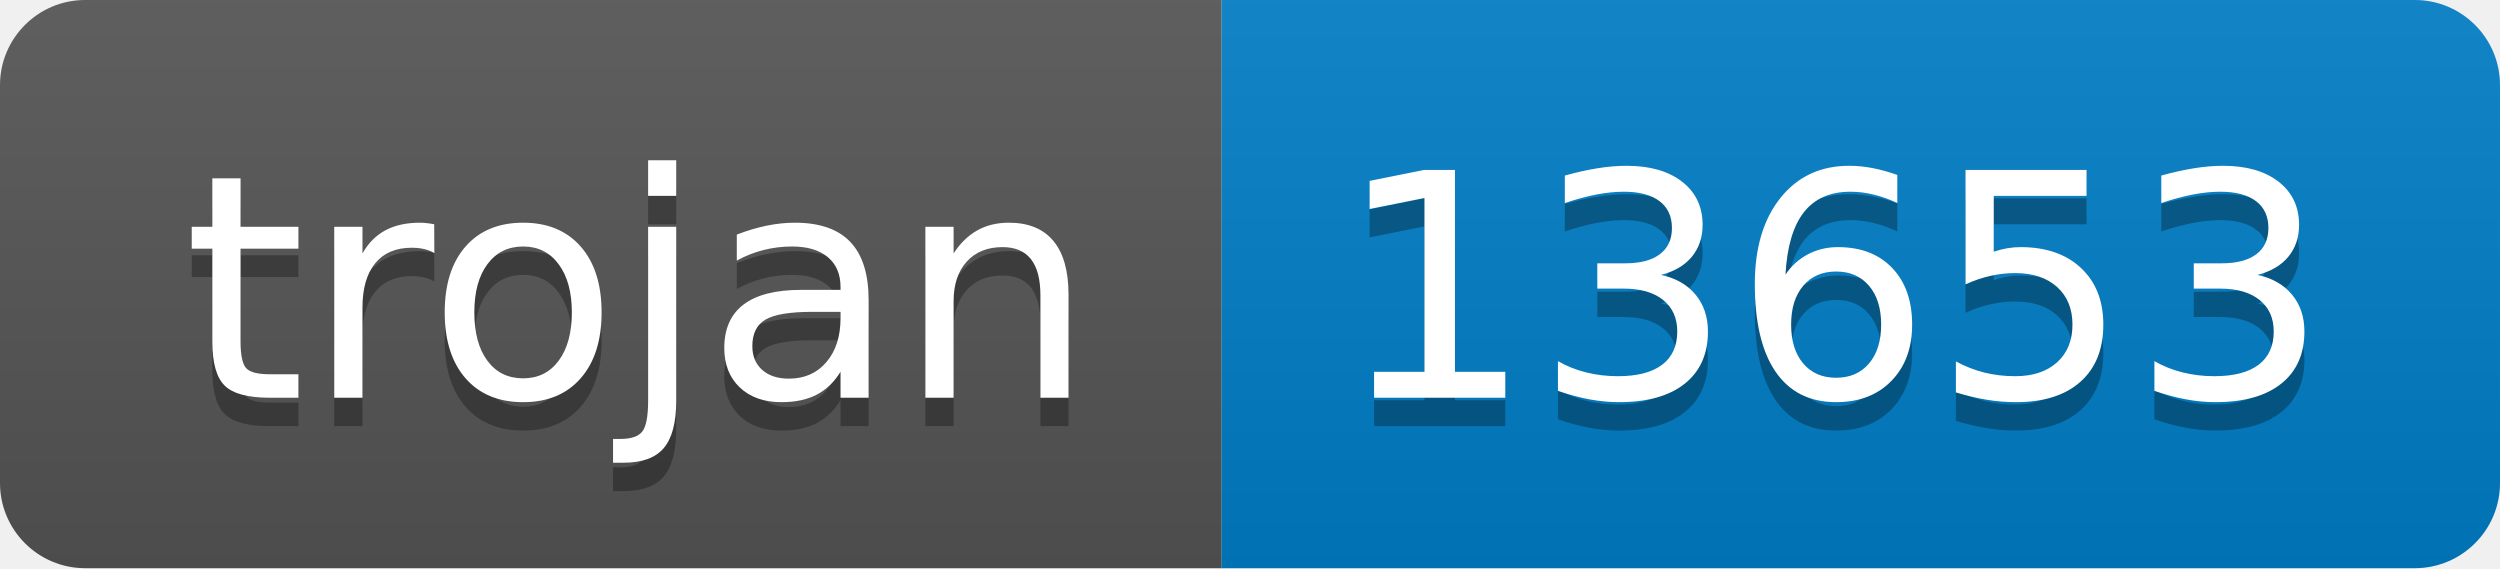
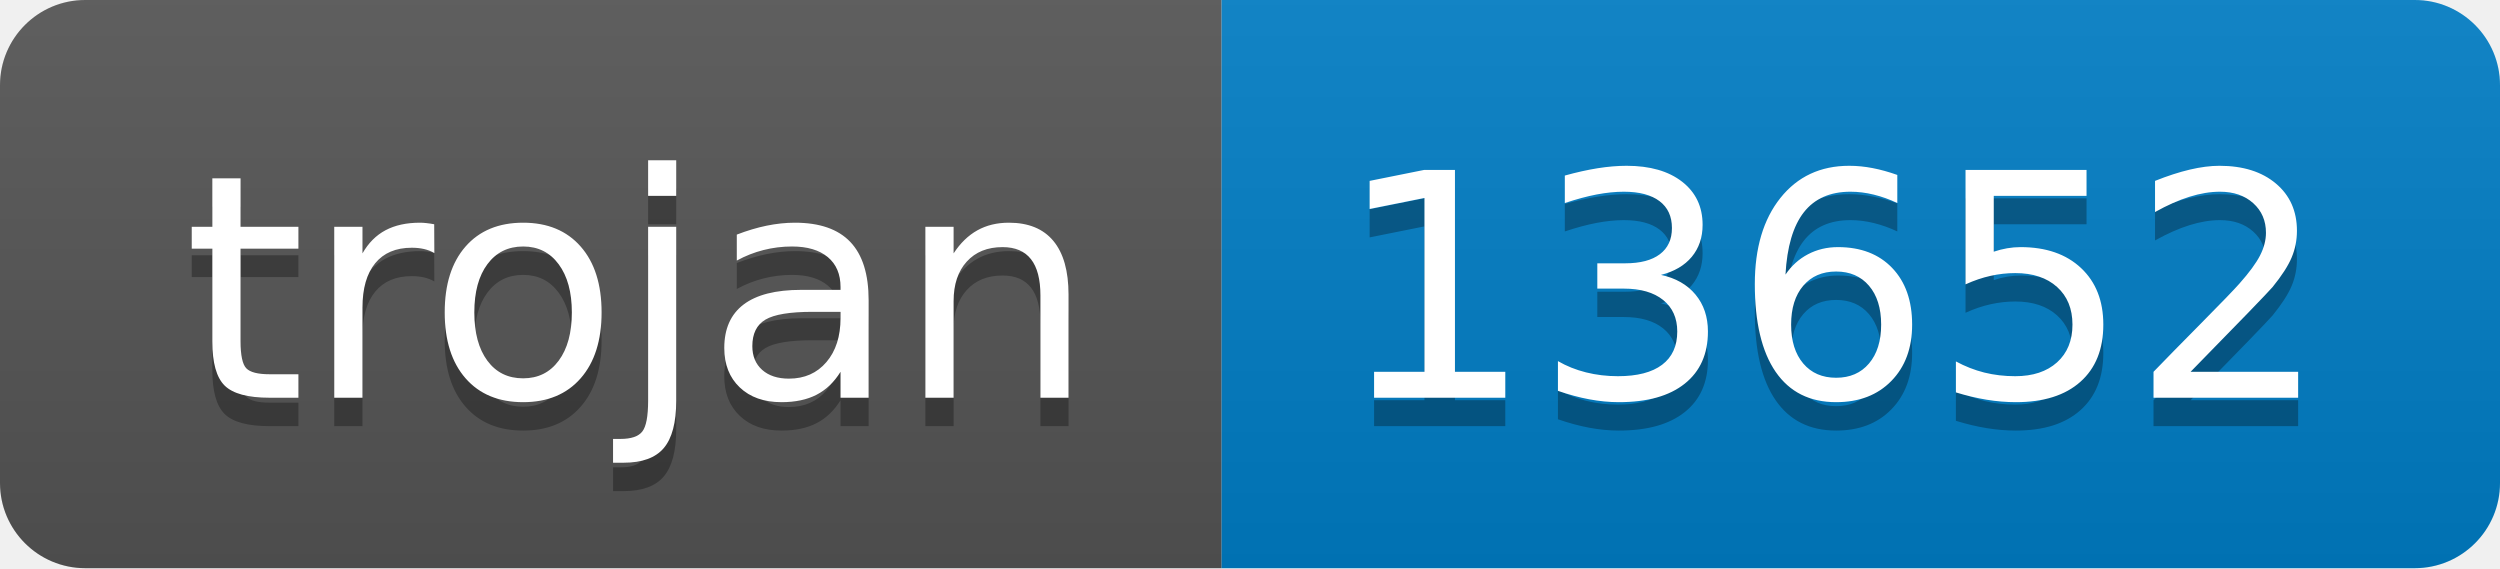
- <svg xmlns="http://www.w3.org/2000/svg" width="88" height="20" role="img" aria-label="trojan: 13653">
+ <svg xmlns="http://www.w3.org/2000/svg" width="88" height="20" role="img" aria-label="trojan: 13652">
  <linearGradient id="s" x2="0" y2="100%">
    <stop offset="0" stop-color="#bbb" stop-opacity=".1" />
    <stop offset="1" stop-opacity=".1" />
  </linearGradient>
  <clipPath id="r">
    <rect width="88" height="20" rx="3" fill="#fff" />
  </clipPath>
  <g clip-path="url(#r)">
    <rect width="43" height="20" fill="#555" />
    <rect x="43" width="45" height="20" fill="#007ec6" />
    <rect width="88" height="20" fill="url(#s)" />
  </g>
  <g fill="#fff" text-anchor="middle" font-family="Verdana,Geneva,DejaVu Sans,sans-serif" text-rendering="geometricPrecision" font-size="110">
    <text aria-hidden="true" x="225" y="150" fill="#010101" fill-opacity=".3" transform="scale(.1)" textLength="330">trojan</text>
    <text x="225" y="140" transform="scale(.1)" fill="#fff" textLength="330">trojan</text>
-     <text aria-hidden="true" x="645" y="150" fill="#010101" fill-opacity=".3" transform="scale(.1)" textLength="350">13653</text>
-     <text x="645" y="140" transform="scale(.1)" fill="#fff" textLength="350">13653</text>
+     <text aria-hidden="true" x="645" y="150" fill="#010101" fill-opacity=".3" transform="scale(.1)" textLength="350">13652</text>
+     <text x="645" y="140" transform="scale(.1)" fill="#fff" textLength="350">13652</text>
  </g>
</svg>
